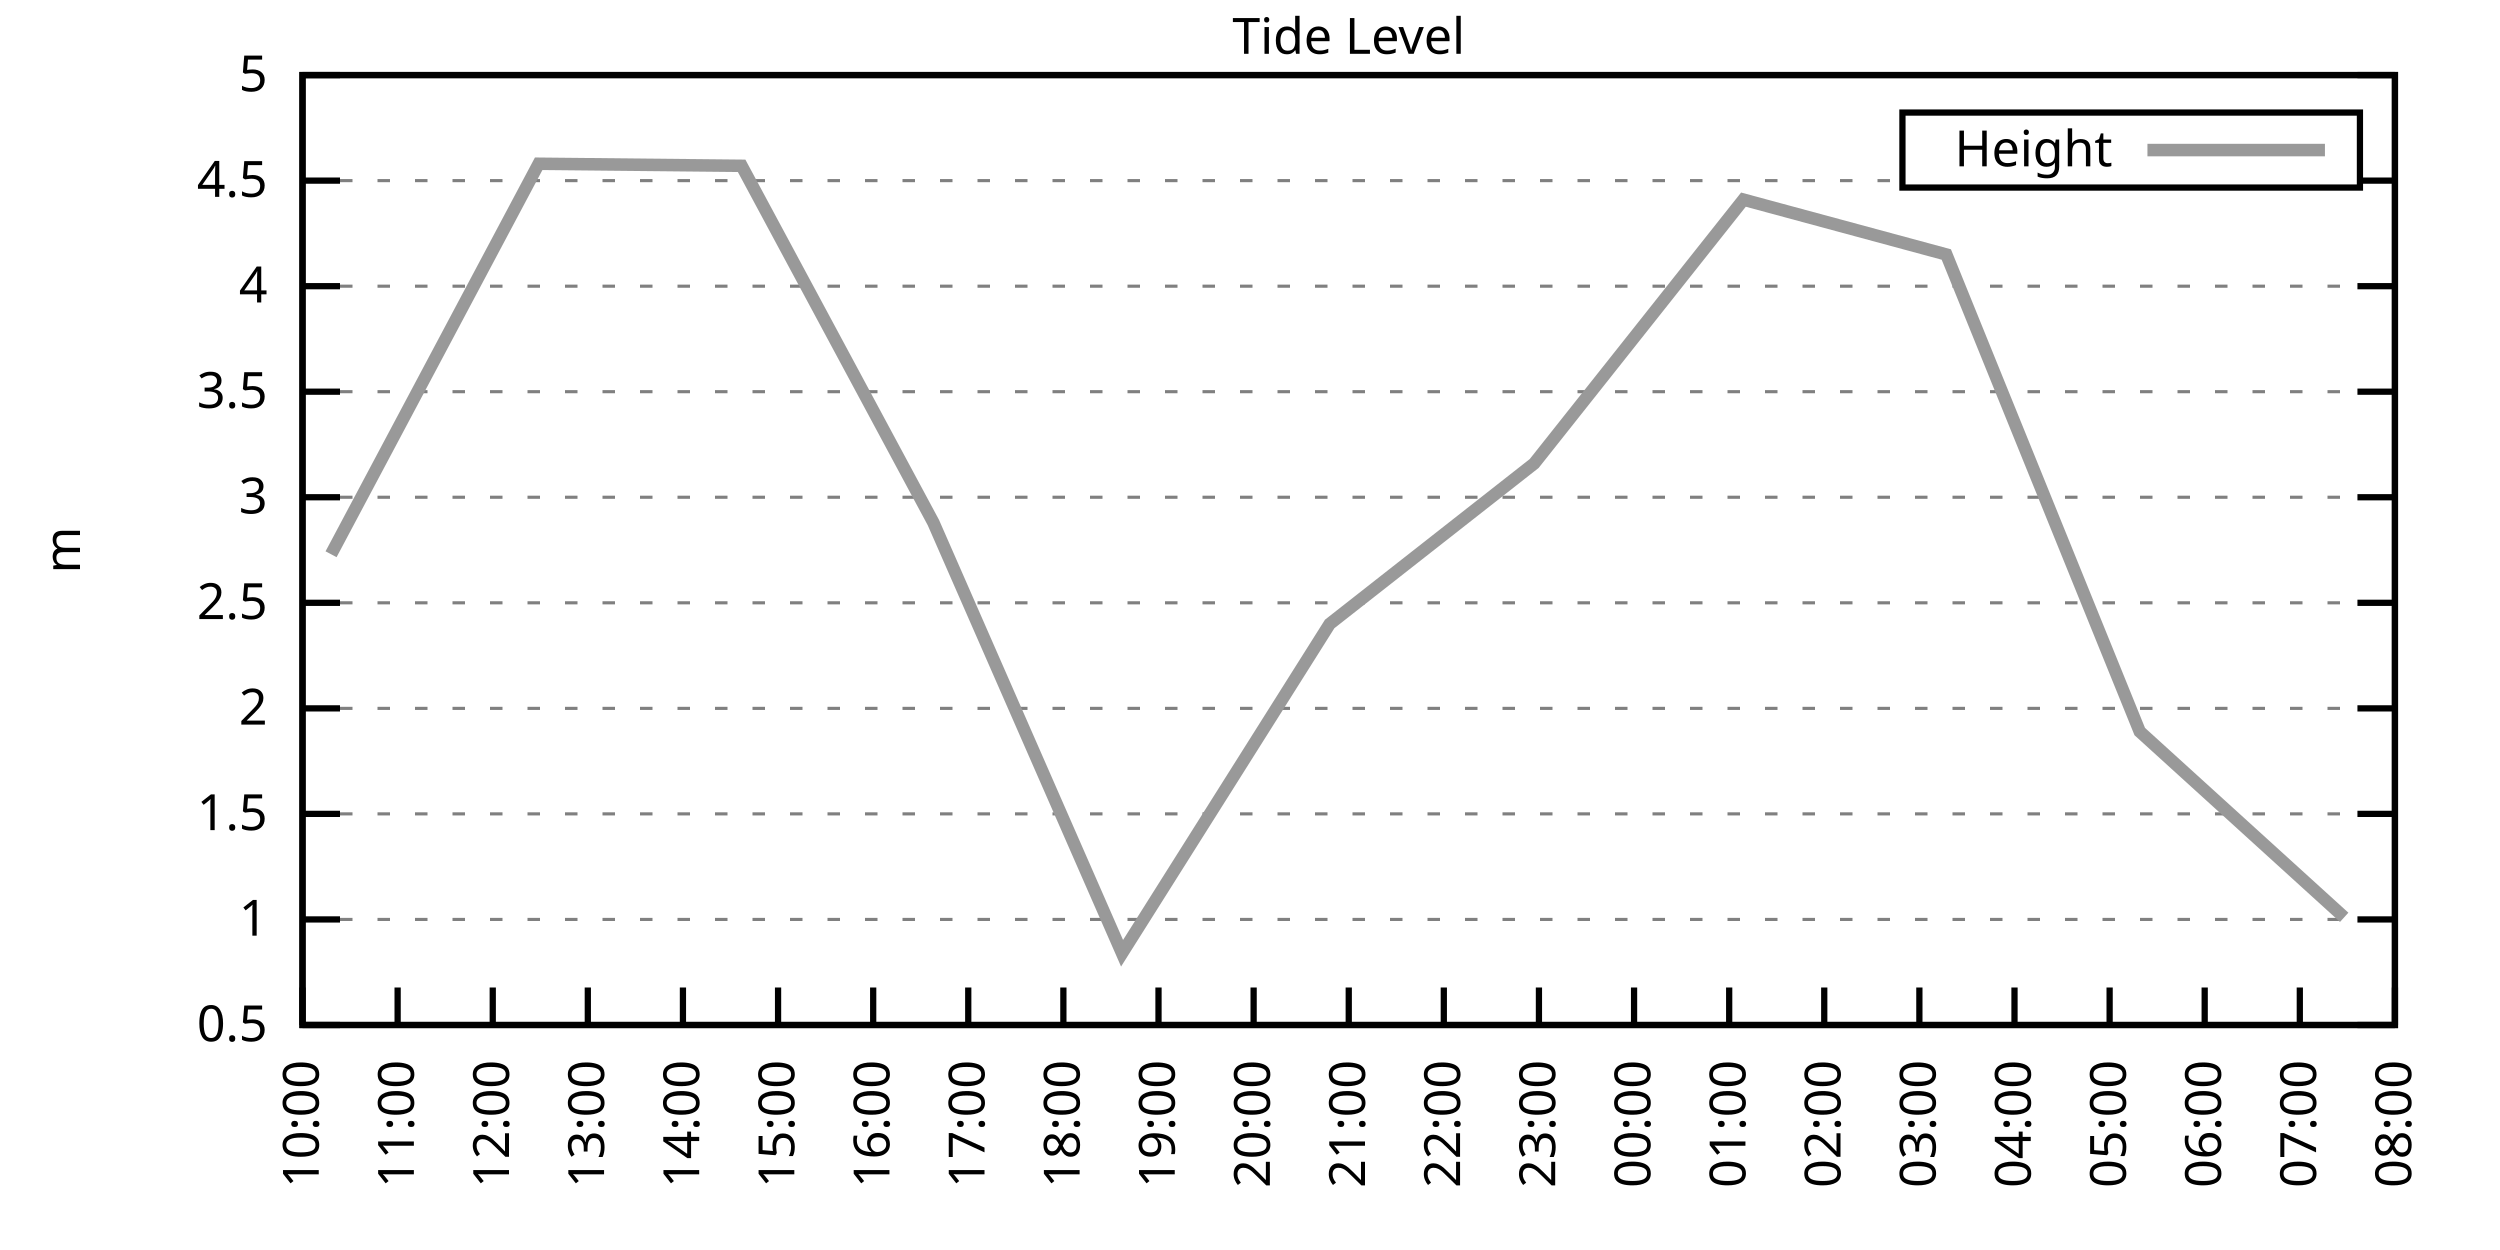
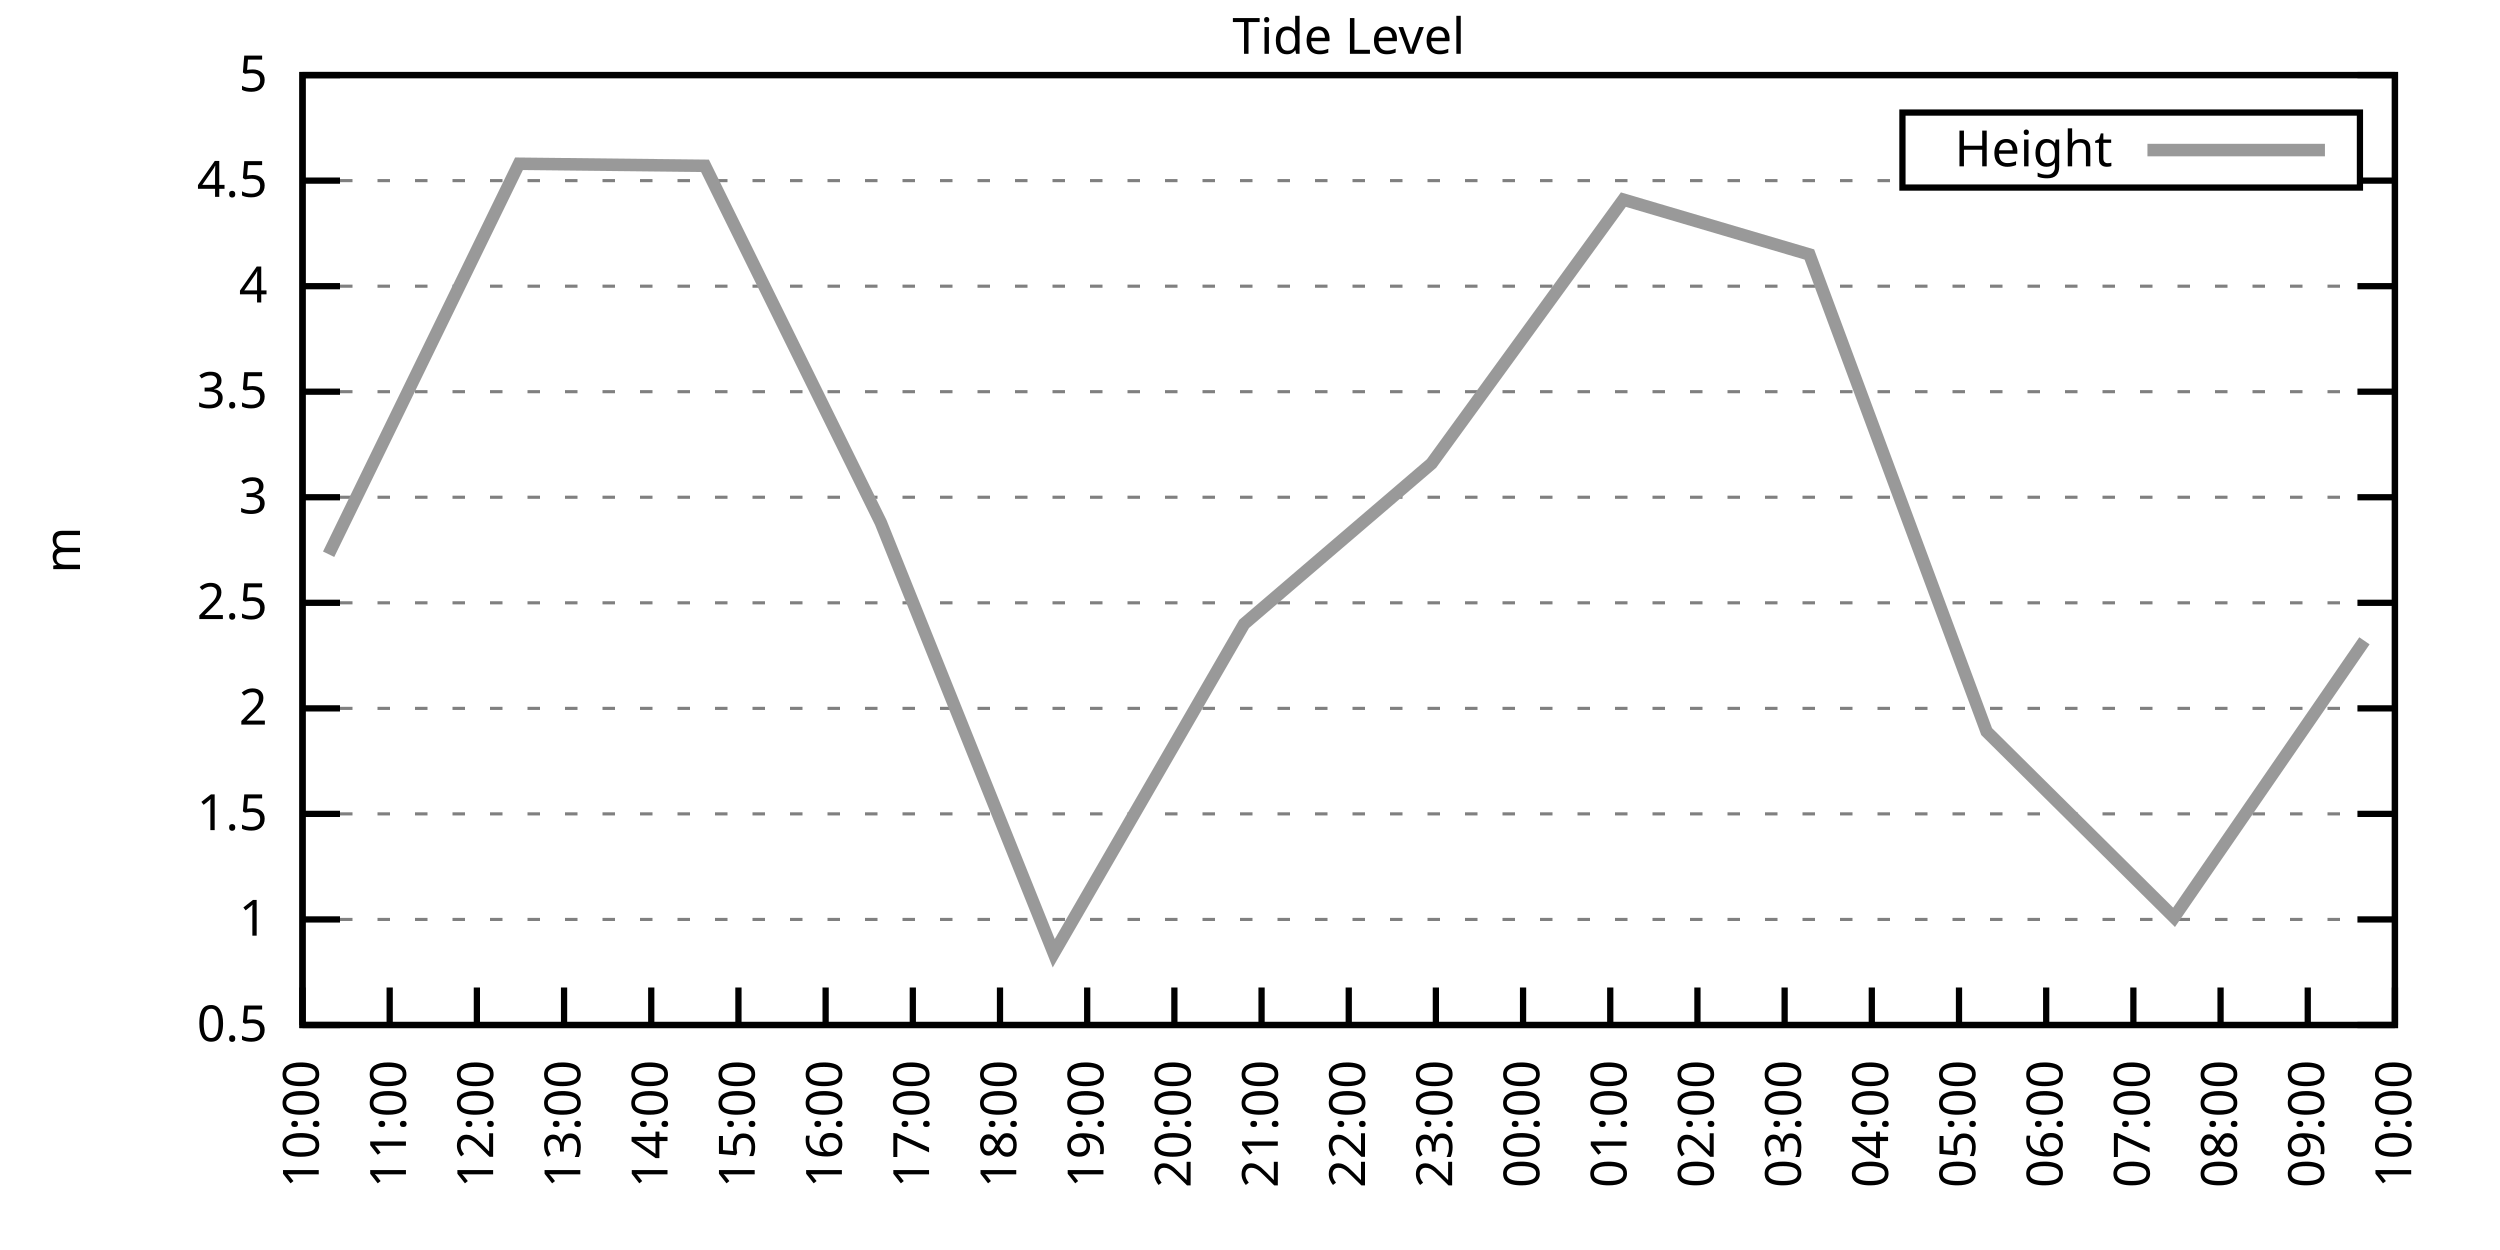
<svg xmlns="http://www.w3.org/2000/svg" xmlns:xlink="http://www.w3.org/1999/xlink" width="400" height="200" viewBox="0 0 400 200">
  <g id="gnuplot_canvas">
    <rect x="0" y="0" width="400" height="200" fill="none" />
    <defs>
      <circle id="gpDot" r="0.5" stroke-width="0.5" stroke="currentColor" />
      <path id="gpPt0" stroke-width="0.333" stroke="currentColor" d="M-1,0 h2 M0,-1 v2" />
      <path id="gpPt1" stroke-width="0.333" stroke="currentColor" d="M-1,-1 L1,1 M1,-1 L-1,1" />
      <path id="gpPt2" stroke-width="0.333" stroke="currentColor" d="M-1,0 L1,0 M0,-1 L0,1 M-1,-1 L1,1 M-1,1 L1,-1" />
      <rect id="gpPt3" stroke-width="0.333" stroke="currentColor" x="-1" y="-1" width="2" height="2" />
      <rect id="gpPt4" stroke-width="0.333" stroke="currentColor" fill="currentColor" x="-1" y="-1" width="2" height="2" />
      <circle id="gpPt5" stroke-width="0.333" stroke="currentColor" cx="0" cy="0" r="1" />
      <use xlink:href="#gpPt5" id="gpPt6" fill="currentColor" stroke="none" />
      <path id="gpPt7" stroke-width="0.333" stroke="currentColor" d="M0,-1.33 L-1.33,0.67 L1.33,0.67 z" />
      <use xlink:href="#gpPt7" id="gpPt8" fill="currentColor" stroke="none" />
      <use xlink:href="#gpPt7" id="gpPt9" stroke="currentColor" transform="rotate(180)" />
      <use xlink:href="#gpPt9" id="gpPt10" fill="currentColor" stroke="none" />
      <use xlink:href="#gpPt3" id="gpPt11" stroke="currentColor" transform="rotate(45)" />
      <use xlink:href="#gpPt11" id="gpPt12" fill="currentColor" stroke="none" />
      <path id="gpPt13" stroke-width="0.333" stroke="currentColor" d="M0,1.330 L1.265,0.411 L0.782,-1.067 L-0.782,-1.076 L-1.265,0.411 z" />
      <use xlink:href="#gpPt13" id="gpPt14" fill="currentColor" stroke="none" />
      <filter id="textbox" filterUnits="objectBoundingBox" x="0" y="0" height="1" width="1">
        <feFlood flood-color="white" flood-opacity="1" result="bgnd" />
        <feComposite in="SourceGraphic" in2="bgnd" operator="atop" />
      </filter>
      <filter id="greybox" filterUnits="objectBoundingBox" x="0" y="0" height="1" width="1">
        <feFlood flood-color="lightgrey" flood-opacity="1" result="grey" />
        <feComposite in="SourceGraphic" in2="grey" operator="atop" />
      </filter>
    </defs>
    <g fill="none" color="white" stroke="currentColor" stroke-width="1.00" stroke-linecap="butt" stroke-linejoin="miter">
</g>
    <g fill="none" color="black" stroke="currentColor" stroke-width="1.00" stroke-linecap="butt" stroke-linejoin="miter">
      <g stroke="none" shape-rendering="crispEdges">
        <polygon fill="rgb(255, 255, 255)" points="48.40,164.00 383.18,164.00 383.18,12.02 48.40,12.02 " />
      </g>
    </g>
    <g fill="none" color="black" stroke="currentColor" stroke-width="1.00" stroke-linecap="butt" stroke-linejoin="miter">
</g>
    <g fill="none" color="black" stroke="black" stroke-width="0.50" stroke-linecap="butt" stroke-linejoin="miter">
</g>
    <g fill="none" color="gray" stroke="currentColor" stroke-width="0.50" stroke-linecap="butt" stroke-linejoin="miter">
      <path stroke="gray" stroke-dasharray="2,4" class="gridline" d="M48.40,164.00 L383.19,164.00  " />
    </g>
    <g fill="none" color="gray" stroke="gray" stroke-width="1.00" stroke-linecap="butt" stroke-linejoin="miter">
</g>
    <g fill="none" color="black" stroke="currentColor" stroke-width="1.00" stroke-linecap="butt" stroke-linejoin="miter">
      <path stroke="black" d="M48.40,164.00 L54.40,164.00 M383.19,164.00 L377.19,164.00  " />
      <g transform="translate(42.80,166.60)" stroke="none" fill="black" font-family="Sans" font-size="8.00" text-anchor="end">
        <text>
          <tspan font-family="Sans"> 0.5</tspan>
        </text>
      </g>
    </g>
    <g fill="none" color="black" stroke="currentColor" stroke-width="1.00" stroke-linecap="butt" stroke-linejoin="miter">
</g>
    <g fill="none" color="black" stroke="black" stroke-width="0.50" stroke-linecap="butt" stroke-linejoin="miter">
</g>
    <g fill="none" color="gray" stroke="currentColor" stroke-width="0.50" stroke-linecap="butt" stroke-linejoin="miter">
      <path stroke="gray" stroke-dasharray="2,4" class="gridline" d="M48.40,147.11 L383.19,147.11  " />
    </g>
    <g fill="none" color="gray" stroke="gray" stroke-width="1.00" stroke-linecap="butt" stroke-linejoin="miter">
</g>
    <g fill="none" color="black" stroke="currentColor" stroke-width="1.00" stroke-linecap="butt" stroke-linejoin="miter">
      <path stroke="black" d="M48.40,147.11 L54.40,147.11 M383.19,147.11 L377.19,147.11  " />
      <g transform="translate(42.80,149.71)" stroke="none" fill="black" font-family="Sans" font-size="8.00" text-anchor="end">
        <text>
          <tspan font-family="Sans"> 1</tspan>
        </text>
      </g>
    </g>
    <g fill="none" color="black" stroke="currentColor" stroke-width="1.00" stroke-linecap="butt" stroke-linejoin="miter">
</g>
    <g fill="none" color="black" stroke="black" stroke-width="0.50" stroke-linecap="butt" stroke-linejoin="miter">
</g>
    <g fill="none" color="gray" stroke="currentColor" stroke-width="0.50" stroke-linecap="butt" stroke-linejoin="miter">
      <path stroke="gray" stroke-dasharray="2,4" class="gridline" d="M48.40,130.22 L383.19,130.22  " />
    </g>
    <g fill="none" color="gray" stroke="gray" stroke-width="1.00" stroke-linecap="butt" stroke-linejoin="miter">
</g>
    <g fill="none" color="black" stroke="currentColor" stroke-width="1.00" stroke-linecap="butt" stroke-linejoin="miter">
      <path stroke="black" d="M48.40,130.22 L54.40,130.22 M383.19,130.22 L377.19,130.22  " />
      <g transform="translate(42.80,132.82)" stroke="none" fill="black" font-family="Sans" font-size="8.00" text-anchor="end">
        <text>
          <tspan font-family="Sans"> 1.5</tspan>
        </text>
      </g>
    </g>
    <g fill="none" color="black" stroke="currentColor" stroke-width="1.00" stroke-linecap="butt" stroke-linejoin="miter">
</g>
    <g fill="none" color="black" stroke="black" stroke-width="0.50" stroke-linecap="butt" stroke-linejoin="miter">
</g>
    <g fill="none" color="gray" stroke="currentColor" stroke-width="0.50" stroke-linecap="butt" stroke-linejoin="miter">
      <path stroke="gray" stroke-dasharray="2,4" class="gridline" d="M48.40,113.34 L383.19,113.34  " />
    </g>
    <g fill="none" color="gray" stroke="gray" stroke-width="1.00" stroke-linecap="butt" stroke-linejoin="miter">
</g>
    <g fill="none" color="black" stroke="currentColor" stroke-width="1.00" stroke-linecap="butt" stroke-linejoin="miter">
      <path stroke="black" d="M48.40,113.34 L54.40,113.34 M383.19,113.34 L377.19,113.34  " />
      <g transform="translate(42.80,115.94)" stroke="none" fill="black" font-family="Sans" font-size="8.00" text-anchor="end">
        <text>
          <tspan font-family="Sans"> 2</tspan>
        </text>
      </g>
    </g>
    <g fill="none" color="black" stroke="currentColor" stroke-width="1.00" stroke-linecap="butt" stroke-linejoin="miter">
</g>
    <g fill="none" color="black" stroke="black" stroke-width="0.50" stroke-linecap="butt" stroke-linejoin="miter">
</g>
    <g fill="none" color="gray" stroke="currentColor" stroke-width="0.50" stroke-linecap="butt" stroke-linejoin="miter">
      <path stroke="gray" stroke-dasharray="2,4" class="gridline" d="M48.40,96.45 L383.19,96.45  " />
    </g>
    <g fill="none" color="gray" stroke="gray" stroke-width="1.00" stroke-linecap="butt" stroke-linejoin="miter">
</g>
    <g fill="none" color="black" stroke="currentColor" stroke-width="1.00" stroke-linecap="butt" stroke-linejoin="miter">
      <path stroke="black" d="M48.40,96.45 L54.40,96.45 M383.19,96.45 L377.19,96.45  " />
      <g transform="translate(42.80,99.05)" stroke="none" fill="black" font-family="Sans" font-size="8.00" text-anchor="end">
        <text>
          <tspan font-family="Sans"> 2.5</tspan>
        </text>
      </g>
    </g>
    <g fill="none" color="black" stroke="currentColor" stroke-width="1.00" stroke-linecap="butt" stroke-linejoin="miter">
</g>
    <g fill="none" color="black" stroke="black" stroke-width="0.50" stroke-linecap="butt" stroke-linejoin="miter">
</g>
    <g fill="none" color="gray" stroke="currentColor" stroke-width="0.50" stroke-linecap="butt" stroke-linejoin="miter">
      <path stroke="gray" stroke-dasharray="2,4" class="gridline" d="M48.40,79.56 L383.19,79.56  " />
    </g>
    <g fill="none" color="gray" stroke="gray" stroke-width="1.00" stroke-linecap="butt" stroke-linejoin="miter">
</g>
    <g fill="none" color="black" stroke="currentColor" stroke-width="1.00" stroke-linecap="butt" stroke-linejoin="miter">
      <path stroke="black" d="M48.40,79.56 L54.40,79.56 M383.19,79.56 L377.19,79.56  " />
      <g transform="translate(42.80,82.16)" stroke="none" fill="black" font-family="Sans" font-size="8.00" text-anchor="end">
        <text>
          <tspan font-family="Sans"> 3</tspan>
        </text>
      </g>
    </g>
    <g fill="none" color="black" stroke="currentColor" stroke-width="1.00" stroke-linecap="butt" stroke-linejoin="miter">
</g>
    <g fill="none" color="black" stroke="black" stroke-width="0.50" stroke-linecap="butt" stroke-linejoin="miter">
</g>
    <g fill="none" color="gray" stroke="currentColor" stroke-width="0.50" stroke-linecap="butt" stroke-linejoin="miter">
      <path stroke="gray" stroke-dasharray="2,4" class="gridline" d="M48.40,62.67 L383.19,62.67  " />
    </g>
    <g fill="none" color="gray" stroke="gray" stroke-width="1.00" stroke-linecap="butt" stroke-linejoin="miter">
</g>
    <g fill="none" color="black" stroke="currentColor" stroke-width="1.00" stroke-linecap="butt" stroke-linejoin="miter">
      <path stroke="black" d="M48.40,62.67 L54.40,62.67 M383.19,62.67 L377.19,62.67  " />
      <g transform="translate(42.80,65.27)" stroke="none" fill="black" font-family="Sans" font-size="8.00" text-anchor="end">
        <text>
          <tspan font-family="Sans"> 3.5</tspan>
        </text>
      </g>
    </g>
    <g fill="none" color="black" stroke="currentColor" stroke-width="1.00" stroke-linecap="butt" stroke-linejoin="miter">
</g>
    <g fill="none" color="black" stroke="black" stroke-width="0.50" stroke-linecap="butt" stroke-linejoin="miter">
</g>
    <g fill="none" color="gray" stroke="currentColor" stroke-width="0.50" stroke-linecap="butt" stroke-linejoin="miter">
      <path stroke="gray" stroke-dasharray="2,4" class="gridline" d="M48.40,45.79 L383.19,45.79  " />
    </g>
    <g fill="none" color="gray" stroke="gray" stroke-width="1.00" stroke-linecap="butt" stroke-linejoin="miter">
</g>
    <g fill="none" color="black" stroke="currentColor" stroke-width="1.00" stroke-linecap="butt" stroke-linejoin="miter">
      <path stroke="black" d="M48.40,45.79 L54.40,45.79 M383.19,45.79 L377.19,45.79  " />
      <g transform="translate(42.80,48.39)" stroke="none" fill="black" font-family="Sans" font-size="8.00" text-anchor="end">
        <text>
          <tspan font-family="Sans"> 4</tspan>
        </text>
      </g>
    </g>
    <g fill="none" color="black" stroke="currentColor" stroke-width="1.00" stroke-linecap="butt" stroke-linejoin="miter">
</g>
    <g fill="none" color="black" stroke="black" stroke-width="0.50" stroke-linecap="butt" stroke-linejoin="miter">
</g>
    <g fill="none" color="gray" stroke="currentColor" stroke-width="0.50" stroke-linecap="butt" stroke-linejoin="miter">
      <path stroke="gray" stroke-dasharray="2,4" class="gridline" d="M48.40,28.90 L304.39,28.90 M377.59,28.90 L383.19,28.90  " />
    </g>
    <g fill="none" color="gray" stroke="gray" stroke-width="1.00" stroke-linecap="butt" stroke-linejoin="miter">
</g>
    <g fill="none" color="black" stroke="currentColor" stroke-width="1.00" stroke-linecap="butt" stroke-linejoin="miter">
      <path stroke="black" d="M48.40,28.90 L54.40,28.90 M383.19,28.90 L377.19,28.90  " />
      <g transform="translate(42.80,31.50)" stroke="none" fill="black" font-family="Sans" font-size="8.00" text-anchor="end">
        <text>
          <tspan font-family="Sans"> 4.5</tspan>
        </text>
      </g>
    </g>
    <g fill="none" color="black" stroke="currentColor" stroke-width="1.00" stroke-linecap="butt" stroke-linejoin="miter">
</g>
    <g fill="none" color="black" stroke="black" stroke-width="0.50" stroke-linecap="butt" stroke-linejoin="miter">
</g>
    <g fill="none" color="gray" stroke="currentColor" stroke-width="0.50" stroke-linecap="butt" stroke-linejoin="miter">
      <path stroke="gray" stroke-dasharray="2,4" class="gridline" d="M48.40,12.01 L383.19,12.01  " />
    </g>
    <g fill="none" color="gray" stroke="gray" stroke-width="1.00" stroke-linecap="butt" stroke-linejoin="miter">
</g>
    <g fill="none" color="black" stroke="currentColor" stroke-width="1.00" stroke-linecap="butt" stroke-linejoin="miter">
      <path stroke="black" d="M48.40,12.01 L54.40,12.01 M383.19,12.01 L377.19,12.01  " />
      <g transform="translate(42.80,14.61)" stroke="none" fill="black" font-family="Sans" font-size="8.00" text-anchor="end">
        <text>
          <tspan font-family="Sans"> 5</tspan>
        </text>
      </g>
    </g>
    <g fill="none" color="black" stroke="currentColor" stroke-width="1.00" stroke-linecap="butt" stroke-linejoin="miter">
      <path stroke="black" d="M48.40,164.00 L48.40,158.00  " />
      <g transform="translate(51.00,169.60) rotate(270.00)" stroke="none" fill="black" font-family="Sans" font-size="8.00" text-anchor="end">
        <text>
          <tspan font-family="Sans">10:00</tspan>
        </text>
      </g>
    </g>
    <g fill="none" color="black" stroke="currentColor" stroke-width="1.00" stroke-linecap="butt" stroke-linejoin="miter">
-       <path stroke="black" d="M63.62,164.00 L63.62,158.00  " />
-       <g transform="translate(66.22,169.60) rotate(270.00)" stroke="none" fill="black" font-family="Sans" font-size="8.00" text-anchor="end">
+       <path stroke="black" d="M62.35,164.00 L62.35,158.00  " />
+       <g transform="translate(64.95,169.60) rotate(270.00)" stroke="none" fill="black" font-family="Sans" font-size="8.00" text-anchor="end">
        <text>
          <tspan font-family="Sans">11:00</tspan>
        </text>
      </g>
    </g>
    <g fill="none" color="black" stroke="currentColor" stroke-width="1.00" stroke-linecap="butt" stroke-linejoin="miter">
-       <path stroke="black" d="M78.84,164.00 L78.84,158.00  " />
-       <g transform="translate(81.44,169.60) rotate(270.00)" stroke="none" fill="black" font-family="Sans" font-size="8.00" text-anchor="end">
+       <path stroke="black" d="M76.30,164.00 L76.30,158.00  " />
+       <g transform="translate(78.90,169.60) rotate(270.00)" stroke="none" fill="black" font-family="Sans" font-size="8.00" text-anchor="end">
        <text>
          <tspan font-family="Sans">12:00</tspan>
        </text>
      </g>
    </g>
    <g fill="none" color="black" stroke="currentColor" stroke-width="1.00" stroke-linecap="butt" stroke-linejoin="miter">
-       <path stroke="black" d="M94.05,164.00 L94.05,158.00  " />
-       <g transform="translate(96.65,169.60) rotate(270.00)" stroke="none" fill="black" font-family="Sans" font-size="8.00" text-anchor="end">
+       <path stroke="black" d="M90.25,164.00 L90.25,158.00  " />
+       <g transform="translate(92.85,169.60) rotate(270.00)" stroke="none" fill="black" font-family="Sans" font-size="8.00" text-anchor="end">
        <text>
          <tspan font-family="Sans">13:00</tspan>
        </text>
      </g>
    </g>
    <g fill="none" color="black" stroke="currentColor" stroke-width="1.00" stroke-linecap="butt" stroke-linejoin="miter">
-       <path stroke="black" d="M109.27,164.00 L109.27,158.00  " />
-       <g transform="translate(111.87,169.60) rotate(270.00)" stroke="none" fill="black" font-family="Sans" font-size="8.00" text-anchor="end">
+       <path stroke="black" d="M104.20,164.00 L104.20,158.00  " />
+       <g transform="translate(106.80,169.60) rotate(270.00)" stroke="none" fill="black" font-family="Sans" font-size="8.00" text-anchor="end">
        <text>
          <tspan font-family="Sans">14:00</tspan>
        </text>
      </g>
    </g>
    <g fill="none" color="black" stroke="currentColor" stroke-width="1.00" stroke-linecap="butt" stroke-linejoin="miter">
-       <path stroke="black" d="M124.49,164.00 L124.49,158.00  " />
-       <g transform="translate(127.09,169.60) rotate(270.00)" stroke="none" fill="black" font-family="Sans" font-size="8.00" text-anchor="end">
+       <path stroke="black" d="M118.15,164.00 L118.15,158.00  " />
+       <g transform="translate(120.75,169.60) rotate(270.00)" stroke="none" fill="black" font-family="Sans" font-size="8.00" text-anchor="end">
        <text>
          <tspan font-family="Sans">15:00</tspan>
        </text>
      </g>
    </g>
    <g fill="none" color="black" stroke="currentColor" stroke-width="1.00" stroke-linecap="butt" stroke-linejoin="miter">
-       <path stroke="black" d="M139.71,164.00 L139.71,158.00  " />
-       <g transform="translate(142.31,169.60) rotate(270.00)" stroke="none" fill="black" font-family="Sans" font-size="8.00" text-anchor="end">
+       <path stroke="black" d="M132.10,164.00 L132.10,158.00  " />
+       <g transform="translate(134.70,169.60) rotate(270.00)" stroke="none" fill="black" font-family="Sans" font-size="8.00" text-anchor="end">
        <text>
          <tspan font-family="Sans">16:00</tspan>
        </text>
      </g>
    </g>
    <g fill="none" color="black" stroke="currentColor" stroke-width="1.00" stroke-linecap="butt" stroke-linejoin="miter">
-       <path stroke="black" d="M154.92,164.00 L154.92,158.00  " />
-       <g transform="translate(157.52,169.60) rotate(270.00)" stroke="none" fill="black" font-family="Sans" font-size="8.00" text-anchor="end">
+       <path stroke="black" d="M146.05,164.00 L146.05,158.00  " />
+       <g transform="translate(148.65,169.60) rotate(270.00)" stroke="none" fill="black" font-family="Sans" font-size="8.00" text-anchor="end">
        <text>
          <tspan font-family="Sans">17:00</tspan>
        </text>
      </g>
    </g>
    <g fill="none" color="black" stroke="currentColor" stroke-width="1.00" stroke-linecap="butt" stroke-linejoin="miter">
-       <path stroke="black" d="M170.14,164.00 L170.14,158.00  " />
-       <g transform="translate(172.74,169.60) rotate(270.00)" stroke="none" fill="black" font-family="Sans" font-size="8.00" text-anchor="end">
+       <path stroke="black" d="M160.00,164.00 L160.00,158.00  " />
+       <g transform="translate(162.60,169.60) rotate(270.00)" stroke="none" fill="black" font-family="Sans" font-size="8.00" text-anchor="end">
        <text>
          <tspan font-family="Sans">18:00</tspan>
        </text>
      </g>
    </g>
    <g fill="none" color="black" stroke="currentColor" stroke-width="1.00" stroke-linecap="butt" stroke-linejoin="miter">
-       <path stroke="black" d="M185.36,164.00 L185.36,158.00  " />
-       <g transform="translate(187.96,169.60) rotate(270.00)" stroke="none" fill="black" font-family="Sans" font-size="8.00" text-anchor="end">
+       <path stroke="black" d="M173.95,164.00 L173.95,158.00  " />
+       <g transform="translate(176.55,169.60) rotate(270.00)" stroke="none" fill="black" font-family="Sans" font-size="8.00" text-anchor="end">
        <text>
          <tspan font-family="Sans">19:00</tspan>
        </text>
      </g>
    </g>
    <g fill="none" color="black" stroke="currentColor" stroke-width="1.00" stroke-linecap="butt" stroke-linejoin="miter">
-       <path stroke="black" d="M200.58,164.00 L200.58,158.00  " />
-       <g transform="translate(203.18,169.60) rotate(270.00)" stroke="none" fill="black" font-family="Sans" font-size="8.00" text-anchor="end">
+       <path stroke="black" d="M187.90,164.00 L187.90,158.00  " />
+       <g transform="translate(190.50,169.60) rotate(270.00)" stroke="none" fill="black" font-family="Sans" font-size="8.00" text-anchor="end">
        <text>
          <tspan font-family="Sans">20:00</tspan>
+         </text>
+       </g>
+     </g>
+     <g fill="none" color="black" stroke="currentColor" stroke-width="1.00" stroke-linecap="butt" stroke-linejoin="miter">
+       <path stroke="black" d="M201.85,164.00 L201.85,158.00  " />
+       <g transform="translate(204.45,169.60) rotate(270.00)" stroke="none" fill="black" font-family="Sans" font-size="8.00" text-anchor="end">
+         <text>
+           <tspan font-family="Sans">21:00</tspan>
        </text>
      </g>
    </g>
    <g fill="none" color="black" stroke="currentColor" stroke-width="1.00" stroke-linecap="butt" stroke-linejoin="miter">
      <path stroke="black" d="M215.80,164.00 L215.80,158.00  " />
      <g transform="translate(218.40,169.60) rotate(270.00)" stroke="none" fill="black" font-family="Sans" font-size="8.00" text-anchor="end">
        <text>
-           <tspan font-family="Sans">21:00</tspan>
-         </text>
-       </g>
-     </g>
-     <g fill="none" color="black" stroke="currentColor" stroke-width="1.00" stroke-linecap="butt" stroke-linejoin="miter">
-       <path stroke="black" d="M231.01,164.00 L231.01,158.00  " />
-       <g transform="translate(233.61,169.60) rotate(270.00)" stroke="none" fill="black" font-family="Sans" font-size="8.00" text-anchor="end">
-         <text>
          <tspan font-family="Sans">22:00</tspan>
        </text>
      </g>
    </g>
    <g fill="none" color="black" stroke="currentColor" stroke-width="1.00" stroke-linecap="butt" stroke-linejoin="miter">
-       <path stroke="black" d="M246.23,164.00 L246.23,158.00  " />
-       <g transform="translate(248.83,169.60) rotate(270.00)" stroke="none" fill="black" font-family="Sans" font-size="8.00" text-anchor="end">
+       <path stroke="black" d="M229.74,164.00 L229.74,158.00  " />
+       <g transform="translate(232.34,169.60) rotate(270.00)" stroke="none" fill="black" font-family="Sans" font-size="8.00" text-anchor="end">
        <text>
          <tspan font-family="Sans">23:00</tspan>
        </text>
      </g>
    </g>
    <g fill="none" color="black" stroke="currentColor" stroke-width="1.00" stroke-linecap="butt" stroke-linejoin="miter">
-       <path stroke="black" d="M261.45,164.00 L261.45,158.00  " />
-       <g transform="translate(264.05,169.60) rotate(270.00)" stroke="none" fill="black" font-family="Sans" font-size="8.00" text-anchor="end">
+       <path stroke="black" d="M243.69,164.00 L243.69,158.00  " />
+       <g transform="translate(246.29,169.60) rotate(270.00)" stroke="none" fill="black" font-family="Sans" font-size="8.00" text-anchor="end">
        <text>
          <tspan font-family="Sans">00:00</tspan>
        </text>
      </g>
    </g>
    <g fill="none" color="black" stroke="currentColor" stroke-width="1.00" stroke-linecap="butt" stroke-linejoin="miter">
-       <path stroke="black" d="M276.67,164.00 L276.67,158.00  " />
-       <g transform="translate(279.27,169.60) rotate(270.00)" stroke="none" fill="black" font-family="Sans" font-size="8.00" text-anchor="end">
+       <path stroke="black" d="M257.64,164.00 L257.64,158.00  " />
+       <g transform="translate(260.24,169.60) rotate(270.00)" stroke="none" fill="black" font-family="Sans" font-size="8.00" text-anchor="end">
        <text>
          <tspan font-family="Sans">01:00</tspan>
        </text>
      </g>
    </g>
    <g fill="none" color="black" stroke="currentColor" stroke-width="1.00" stroke-linecap="butt" stroke-linejoin="miter">
-       <path stroke="black" d="M291.88,164.00 L291.88,158.00  " />
-       <g transform="translate(294.48,169.60) rotate(270.00)" stroke="none" fill="black" font-family="Sans" font-size="8.00" text-anchor="end">
+       <path stroke="black" d="M271.59,164.00 L271.59,158.00  " />
+       <g transform="translate(274.19,169.60) rotate(270.00)" stroke="none" fill="black" font-family="Sans" font-size="8.00" text-anchor="end">
        <text>
          <tspan font-family="Sans">02:00</tspan>
        </text>
      </g>
    </g>
    <g fill="none" color="black" stroke="currentColor" stroke-width="1.00" stroke-linecap="butt" stroke-linejoin="miter">
-       <path stroke="black" d="M307.10,164.00 L307.10,158.00  " />
-       <g transform="translate(309.70,169.60) rotate(270.00)" stroke="none" fill="black" font-family="Sans" font-size="8.00" text-anchor="end">
+       <path stroke="black" d="M285.54,164.00 L285.54,158.00  " />
+       <g transform="translate(288.14,169.60) rotate(270.00)" stroke="none" fill="black" font-family="Sans" font-size="8.00" text-anchor="end">
        <text>
          <tspan font-family="Sans">03:00</tspan>
        </text>
      </g>
    </g>
    <g fill="none" color="black" stroke="currentColor" stroke-width="1.00" stroke-linecap="butt" stroke-linejoin="miter">
-       <path stroke="black" d="M322.32,164.00 L322.32,158.00  " />
-       <g transform="translate(324.92,169.60) rotate(270.00)" stroke="none" fill="black" font-family="Sans" font-size="8.00" text-anchor="end">
+       <path stroke="black" d="M299.49,164.00 L299.49,158.00  " />
+       <g transform="translate(302.09,169.60) rotate(270.00)" stroke="none" fill="black" font-family="Sans" font-size="8.00" text-anchor="end">
        <text>
          <tspan font-family="Sans">04:00</tspan>
        </text>
      </g>
    </g>
    <g fill="none" color="black" stroke="currentColor" stroke-width="1.00" stroke-linecap="butt" stroke-linejoin="miter">
-       <path stroke="black" d="M337.54,164.00 L337.54,158.00  " />
-       <g transform="translate(340.14,169.60) rotate(270.00)" stroke="none" fill="black" font-family="Sans" font-size="8.00" text-anchor="end">
+       <path stroke="black" d="M313.44,164.00 L313.44,158.00  " />
+       <g transform="translate(316.04,169.60) rotate(270.00)" stroke="none" fill="black" font-family="Sans" font-size="8.00" text-anchor="end">
        <text>
          <tspan font-family="Sans">05:00</tspan>
        </text>
      </g>
    </g>
    <g fill="none" color="black" stroke="currentColor" stroke-width="1.00" stroke-linecap="butt" stroke-linejoin="miter">
-       <path stroke="black" d="M352.75,164.00 L352.75,158.00  " />
-       <g transform="translate(355.35,169.60) rotate(270.00)" stroke="none" fill="black" font-family="Sans" font-size="8.00" text-anchor="end">
+       <path stroke="black" d="M327.39,164.00 L327.39,158.00  " />
+       <g transform="translate(329.99,169.60) rotate(270.00)" stroke="none" fill="black" font-family="Sans" font-size="8.00" text-anchor="end">
        <text>
          <tspan font-family="Sans">06:00</tspan>
        </text>
      </g>
    </g>
    <g fill="none" color="black" stroke="currentColor" stroke-width="1.00" stroke-linecap="butt" stroke-linejoin="miter">
-       <path stroke="black" d="M367.97,164.00 L367.97,158.00  " />
-       <g transform="translate(370.57,169.60) rotate(270.00)" stroke="none" fill="black" font-family="Sans" font-size="8.00" text-anchor="end">
+       <path stroke="black" d="M341.34,164.00 L341.34,158.00  " />
+       <g transform="translate(343.94,169.60) rotate(270.00)" stroke="none" fill="black" font-family="Sans" font-size="8.00" text-anchor="end">
        <text>
          <tspan font-family="Sans">07:00</tspan>
+         </text>
+       </g>
+     </g>
+     <g fill="none" color="black" stroke="currentColor" stroke-width="1.00" stroke-linecap="butt" stroke-linejoin="miter">
+       <path stroke="black" d="M355.29,164.00 L355.29,158.00  " />
+       <g transform="translate(357.89,169.60) rotate(270.00)" stroke="none" fill="black" font-family="Sans" font-size="8.00" text-anchor="end">
+         <text>
+           <tspan font-family="Sans">08:00</tspan>
+         </text>
+       </g>
+     </g>
+     <g fill="none" color="black" stroke="currentColor" stroke-width="1.00" stroke-linecap="butt" stroke-linejoin="miter">
+       <path stroke="black" d="M369.24,164.00 L369.24,158.00  " />
+       <g transform="translate(371.84,169.60) rotate(270.00)" stroke="none" fill="black" font-family="Sans" font-size="8.00" text-anchor="end">
+         <text>
+           <tspan font-family="Sans">09:00</tspan>
        </text>
      </g>
    </g>
    <g fill="none" color="black" stroke="currentColor" stroke-width="1.00" stroke-linecap="butt" stroke-linejoin="miter">
      <path stroke="black" d="M383.19,164.00 L383.19,158.00  " />
      <g transform="translate(385.79,169.60) rotate(270.00)" stroke="none" fill="black" font-family="Sans" font-size="8.00" text-anchor="end">
        <text>
-           <tspan font-family="Sans">08:00</tspan>
+           <tspan font-family="Sans">10:00</tspan>
        </text>
      </g>
    </g>
    <g fill="none" color="black" stroke="currentColor" stroke-width="1.00" stroke-linecap="butt" stroke-linejoin="miter">
</g>
    <g fill="none" color="black" stroke="currentColor" stroke-width="1.00" stroke-linecap="butt" stroke-linejoin="miter">
      <path stroke="black" d="M48.40,12.01 L48.40,164.00 L383.19,164.00 L383.19,12.01 L48.40,12.01 Z  " />
    </g>
    <g fill="none" color="black" stroke="currentColor" stroke-width="1.00" stroke-linecap="butt" stroke-linejoin="miter">
</g>
    <g fill="none" color="black" stroke="currentColor" stroke-width="1.00" stroke-linecap="butt" stroke-linejoin="miter">
      <path stroke="black" d="M304.39,30.01 L304.39,18.01 L377.59,18.01 L377.59,30.01 L304.39,30.01 Z  " />
    </g>
    <g id="Tide_level_plot_1">
      <g fill="none" color="white" stroke="black" stroke-width="2.00" stroke-linecap="butt" stroke-linejoin="miter">
</g>
      <g fill="none" color="black" stroke="currentColor" stroke-width="2.00" stroke-linecap="butt" stroke-linejoin="miter">
        <g transform="translate(337.99,26.61)" stroke="none" fill="black" font-family="Sans" font-size="8.00" text-anchor="end">
          <text>
            <tspan font-family="Sans">Height</tspan>
          </text>
        </g>
      </g>
      <g fill="none" color="black" stroke="currentColor" stroke-width="2.00" stroke-linecap="butt" stroke-linejoin="miter">
-         <path stroke="rgb(153, 153, 153)" d="M343.59,24.01 L371.99,24.01 M52.97,88.68 L86.19,26.20 L118.66,26.53 L149.34,83.61 L179.53,152.52 L212.75,99.83   L245.47,74.16 L278.95,31.94 L311.41,40.72 L342.36,117.05 L375.07,146.77  " />
+         <path stroke="rgb(153, 153, 153)" d="M343.59,24.01 L371.99,24.01 M52.58,88.68 L83.04,26.20 L112.80,26.53 L140.93,83.61 L168.60,152.52 L199.06,99.83   L229.05,74.16 L259.74,31.94 L289.50,40.72 L317.86,117.05 L347.85,146.77 L378.31,102.53  " />
      </g>
    </g>
    <g fill="none" color="black" stroke="currentColor" stroke-width="2.00" stroke-linecap="butt" stroke-linejoin="miter">
</g>
    <g fill="none" color="black" stroke="black" stroke-width="1.00" stroke-linecap="butt" stroke-linejoin="miter">
</g>
    <g fill="none" color="black" stroke="currentColor" stroke-width="1.00" stroke-linecap="butt" stroke-linejoin="miter">
      <path stroke="black" d="M48.40,12.01 L48.40,164.00 L383.19,164.00 L383.19,12.01 L48.40,12.01 Z  " />
      <g transform="translate(12.80,88.01) rotate(270.00)" stroke="none" fill="black" font-family="Sans" font-size="8.00" text-anchor="middle">
        <text>
          <tspan font-family="Sans">m</tspan>
        </text>
      </g>
    </g>
    <g fill="none" color="black" stroke="currentColor" stroke-width="1.00" stroke-linecap="butt" stroke-linejoin="miter">
</g>
    <g fill="none" color="black" stroke="currentColor" stroke-width="1.00" stroke-linecap="butt" stroke-linejoin="miter">
      <g transform="translate(215.79,8.61)" stroke="none" fill="black" font-family="Sans" font-size="8.00" text-anchor="middle">
        <text>
          <tspan font-family="Sans">Tide Level</tspan>
        </text>
      </g>
    </g>
    <g fill="none" color="black" stroke="currentColor" stroke-width="1.00" stroke-linecap="butt" stroke-linejoin="miter">
</g>
  </g>
</svg>
